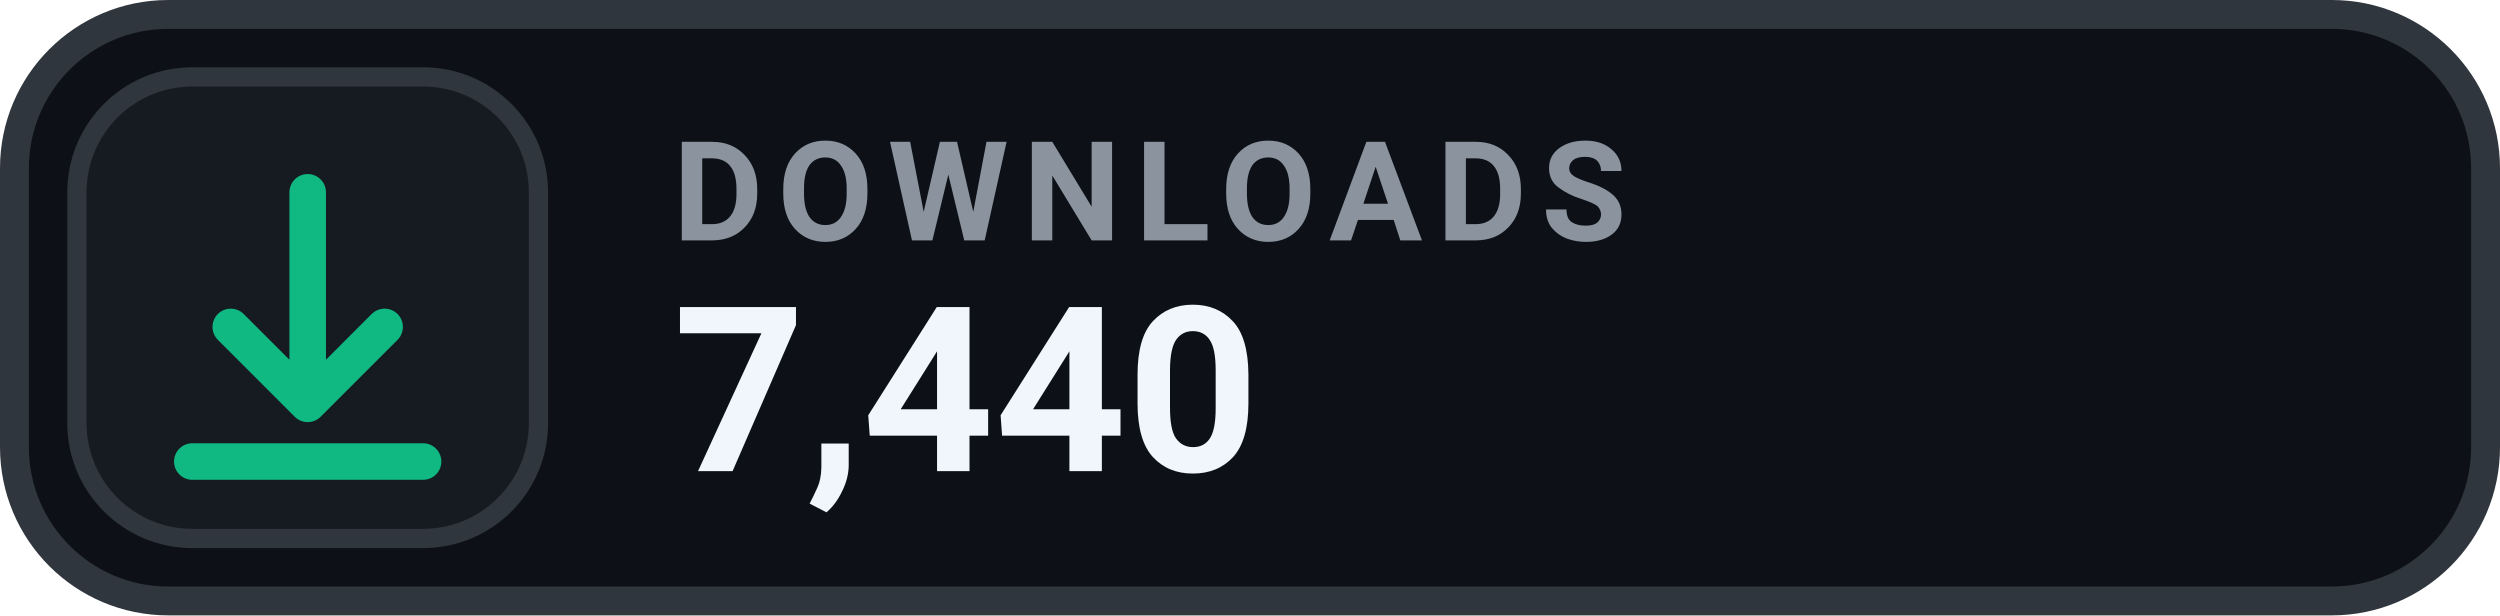
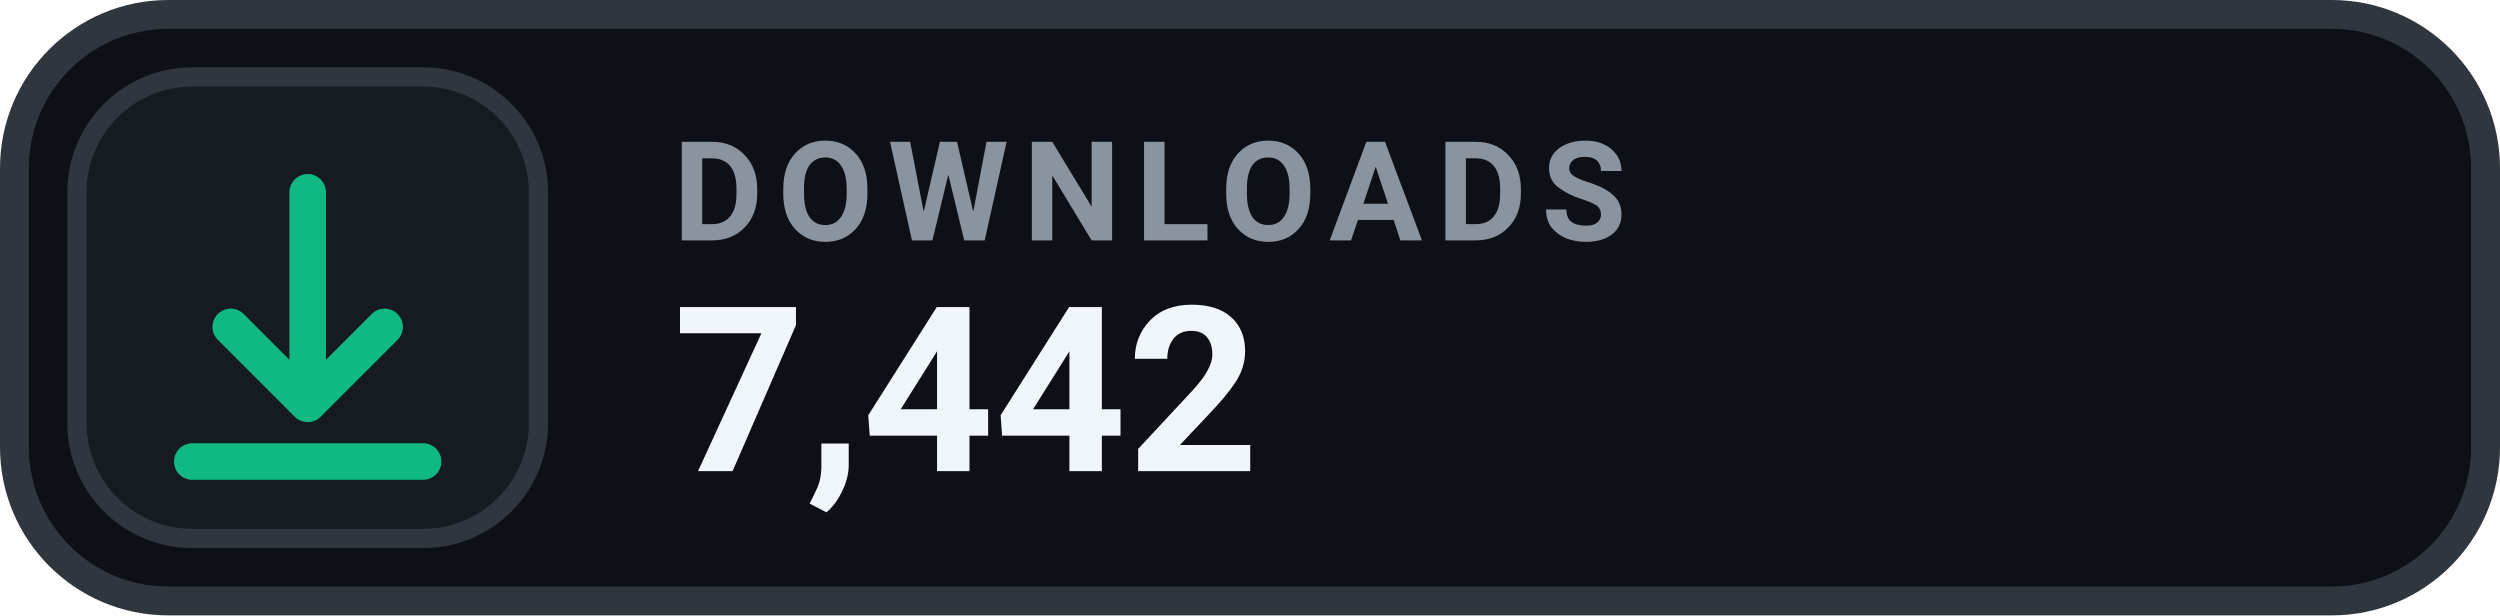
- <svg xmlns="http://www.w3.org/2000/svg" width="130" height="32" viewBox="0 0 130 32" role="img" aria-label="DOWNLOADS 7,440">
+ <svg xmlns="http://www.w3.org/2000/svg" width="130" height="32" viewBox="0 0 130 32" role="img" aria-label="DOWNLOADS 7,442">
  <rect x=".75" y=".75" width="128.5" height="30.5" rx="8" fill="#0D1117" stroke="#30363D" stroke-width="1.5" />
  <rect x="4" y="4" width="24" height="24" rx="6" fill="#161B22" stroke="#30363D" stroke-width="1" />
  <g transform="translate(16 16)" style="color:#10B981;">
    <path d="M0 -6 v11 m0 0 l4 -4 m-4 4 l-4 -4 M-6 8 h12" fill="none" stroke="currentColor" stroke-width="1.9" stroke-linecap="round" stroke-linejoin="round" />
  </g>
  <text x="35" y="12.5" fill="#8B949E" font-family="-apple-system,BlinkMacSystemFont,'Segoe UI',Roboto,Helvetica,Arial,sans-serif" font-size="7.2" font-weight="700" letter-spacing=".75">DOWNLOADS</text>
-   <text x="35" y="24.5" fill="#F0F6FC" font-family="-apple-system,BlinkMacSystemFont,'Segoe UI',Roboto,Helvetica,Arial,sans-serif" font-size="12" font-weight="700">7,440</text>
+   <text x="35" y="24.5" fill="#F0F6FC" font-family="-apple-system,BlinkMacSystemFont,'Segoe UI',Roboto,Helvetica,Arial,sans-serif" font-size="12" font-weight="700">7,442</text>
</svg>
